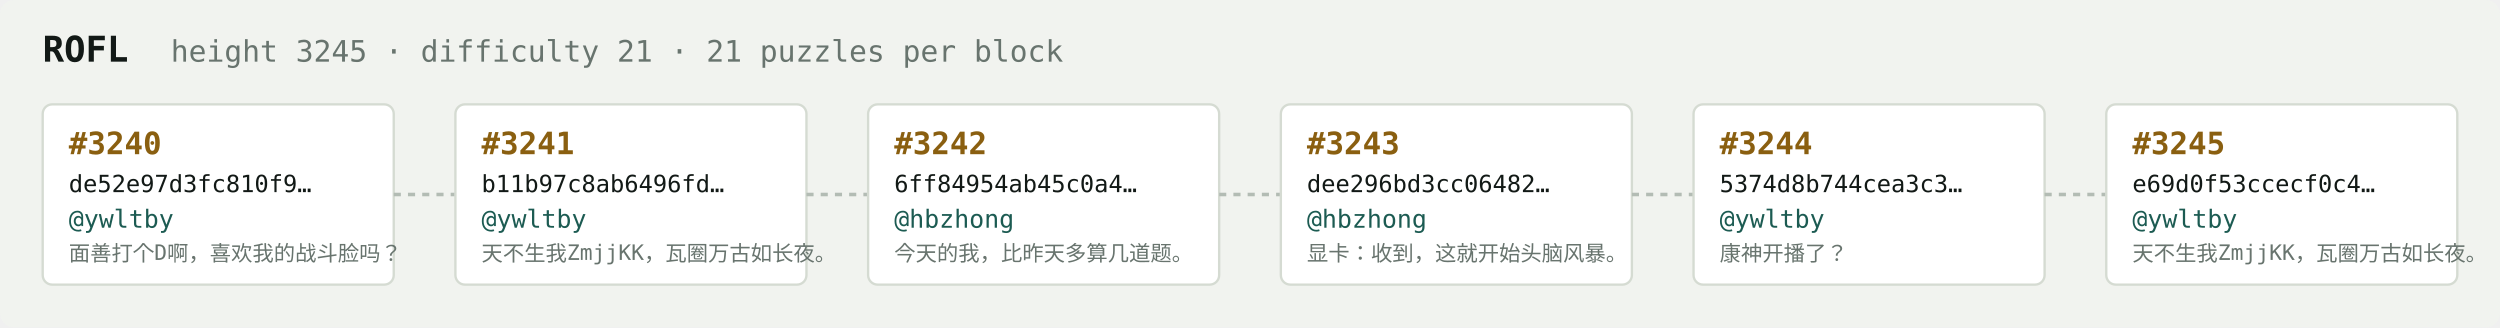
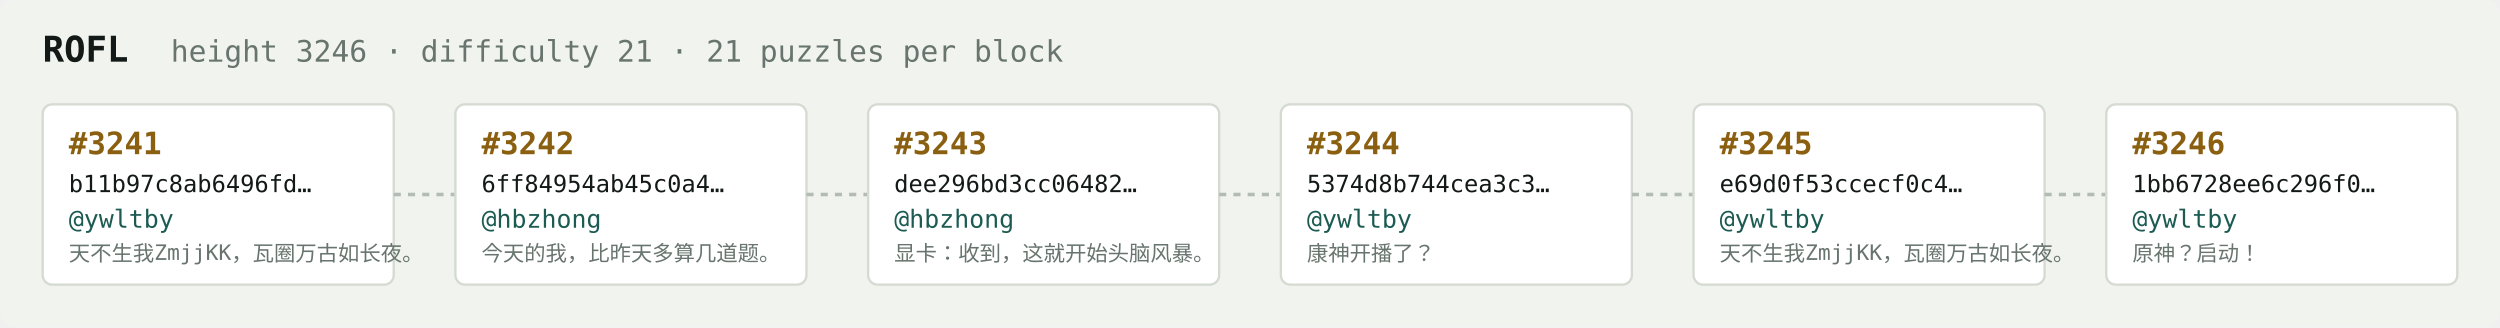
<svg xmlns="http://www.w3.org/2000/svg" width="1054" height="138" viewBox="0 0 1054 138" font-family="ui-monospace,SFMono-Regular,Menlo,monospace">
  <rect fill="#f1f3ef" width="1054" height="138" rx="6" />
  <text x="18" y="26" fill="#121916" font-size="15" font-weight="700">ROFL</text>
-   <text x="72" y="26" fill="#68746e" font-size="12.5">height 3245 · difficulty 21 · 21 puzzles per block</text>
+   <text x="72" y="26" fill="#68746e" font-size="12.5">height 3246 · difficulty 21 · 21 puzzles per block</text>
  <rect x="18" y="44" width="148" height="76" rx="4" fill="#ffffff" stroke="#d5dbd2" stroke-width="1" />
-   <text x="29" y="65" fill="#8a5f10" font-size="13" font-weight="700">#3240</text>
-   <text x="29" y="81" fill="#121916" font-size="10">de52e97d3fc810f9…</text>
+   <text x="29" y="65" fill="#8a5f10" font-size="13" font-weight="700">#3241</text>
+   <text x="29" y="81" fill="#121916" font-size="10">b11b97c8ab6496fd…</text>
  <text x="29" y="96" fill="#1c5b52" font-size="10.5">@ywltby</text>
-   <text x="29" y="110" fill="#68746e" font-size="9">面善打个D啊，喜欢我的战斗脸吗？</text>
+   <text x="29" y="110" fill="#68746e" font-size="9">天不生我ZmjjKK，瓦圈万古如长夜。</text>
  <line x1="166" y1="82.0" x2="192" y2="82.0" stroke="#b3bcb4" stroke-width="1.5" stroke-dasharray="3 3" />
  <rect x="192" y="44" width="148" height="76" rx="4" fill="#ffffff" stroke="#d5dbd2" stroke-width="1" />
-   <text x="203" y="65" fill="#8a5f10" font-size="13" font-weight="700">#3241</text>
-   <text x="203" y="81" fill="#121916" font-size="10">b11b97c8ab6496fd…</text>
-   <text x="203" y="96" fill="#1c5b52" font-size="10.5">@ywltby</text>
-   <text x="203" y="110" fill="#68746e" font-size="9">天不生我ZmjjKK，瓦圈万古如长夜。</text>
+   <text x="203" y="65" fill="#8a5f10" font-size="13" font-weight="700">#3242</text>
+   <text x="203" y="81" fill="#121916" font-size="10">6ff84954ab45c0a4…</text>
+   <text x="203" y="96" fill="#1c5b52" font-size="10.5">@hbzhong</text>
+   <text x="203" y="110" fill="#68746e" font-size="9">今天的我，比昨天多算几道题。</text>
  <line x1="340" y1="82.0" x2="366" y2="82.0" stroke="#b3bcb4" stroke-width="1.5" stroke-dasharray="3 3" />
  <rect x="366" y="44" width="148" height="76" rx="4" fill="#ffffff" stroke="#d5dbd2" stroke-width="1" />
-   <text x="377" y="65" fill="#8a5f10" font-size="13" font-weight="700">#3242</text>
-   <text x="377" y="81" fill="#121916" font-size="10">6ff84954ab45c0a4…</text>
+   <text x="377" y="65" fill="#8a5f10" font-size="13" font-weight="700">#3243</text>
+   <text x="377" y="81" fill="#121916" font-size="10">dee296bd3cc06482…</text>
  <text x="377" y="96" fill="#1c5b52" font-size="10.5">@hbzhong</text>
-   <text x="377" y="110" fill="#68746e" font-size="9">今天的我，比昨天多算几道题。</text>
+   <text x="377" y="110" fill="#68746e" font-size="9">显卡：收到，这就开始头脑风暴。</text>
  <line x1="514" y1="82.0" x2="540" y2="82.0" stroke="#b3bcb4" stroke-width="1.5" stroke-dasharray="3 3" />
  <rect x="540" y="44" width="148" height="76" rx="4" fill="#ffffff" stroke="#d5dbd2" stroke-width="1" />
-   <text x="551" y="65" fill="#8a5f10" font-size="13" font-weight="700">#3243</text>
-   <text x="551" y="81" fill="#121916" font-size="10">dee296bd3cc06482…</text>
-   <text x="551" y="96" fill="#1c5b52" font-size="10.5">@hbzhong</text>
-   <text x="551" y="110" fill="#68746e" font-size="9">显卡：收到，这就开始头脑风暴。</text>
+   <text x="551" y="65" fill="#8a5f10" font-size="13" font-weight="700">#3244</text>
+   <text x="551" y="81" fill="#121916" font-size="10">5374d8b744cea3c3…</text>
+   <text x="551" y="96" fill="#1c5b52" font-size="10.5">@ywltby</text>
+   <text x="551" y="110" fill="#68746e" font-size="9">康神开播了？</text>
  <line x1="688" y1="82.0" x2="714" y2="82.0" stroke="#b3bcb4" stroke-width="1.5" stroke-dasharray="3 3" />
  <rect x="714" y="44" width="148" height="76" rx="4" fill="#ffffff" stroke="#d5dbd2" stroke-width="1" />
-   <text x="725" y="65" fill="#8a5f10" font-size="13" font-weight="700">#3244</text>
-   <text x="725" y="81" fill="#121916" font-size="10">5374d8b744cea3c3…</text>
+   <text x="725" y="65" fill="#8a5f10" font-size="13" font-weight="700">#3245</text>
+   <text x="725" y="81" fill="#121916" font-size="10">e69d0f53ccecf0c4…</text>
  <text x="725" y="96" fill="#1c5b52" font-size="10.5">@ywltby</text>
-   <text x="725" y="110" fill="#68746e" font-size="9">康神开播了？</text>
+   <text x="725" y="110" fill="#68746e" font-size="9">天不生我ZmjjKK，瓦圈万古如长夜。</text>
  <line x1="862" y1="82.0" x2="888" y2="82.0" stroke="#b3bcb4" stroke-width="1.5" stroke-dasharray="3 3" />
  <rect x="888" y="44" width="148" height="76" rx="4" fill="#ffffff" stroke="#d5dbd2" stroke-width="1" />
-   <text x="899" y="65" fill="#8a5f10" font-size="13" font-weight="700">#3245</text>
-   <text x="899" y="81" fill="#121916" font-size="10">e69d0f53ccecf0c4…</text>
+   <text x="899" y="65" fill="#8a5f10" font-size="13" font-weight="700">#3246</text>
+   <text x="899" y="81" fill="#121916" font-size="10">1bb6728ee6c296f0…</text>
  <text x="899" y="96" fill="#1c5b52" font-size="10.5">@ywltby</text>
-   <text x="899" y="110" fill="#68746e" font-size="9">天不生我ZmjjKK，瓦圈万古如长夜。</text>
+   <text x="899" y="110" fill="#68746e" font-size="9">原神？启动！</text>
</svg>
